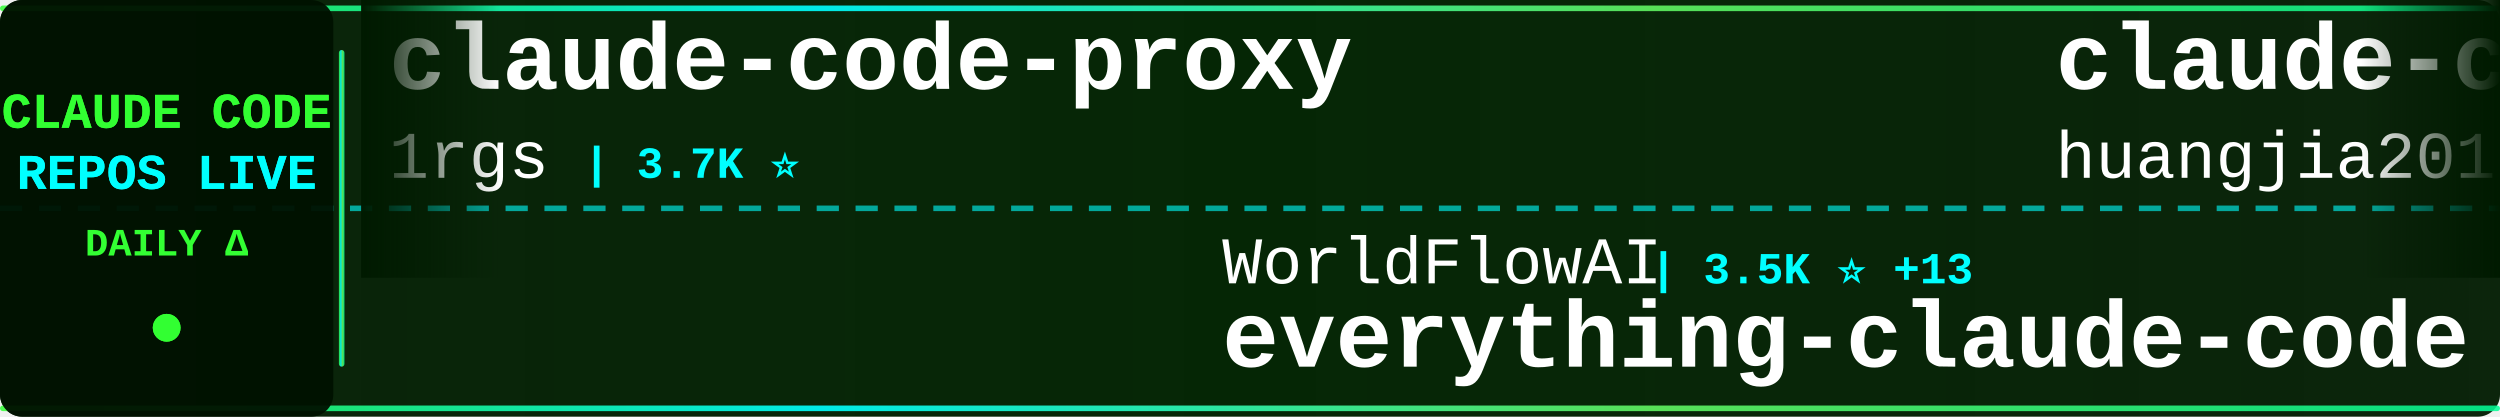
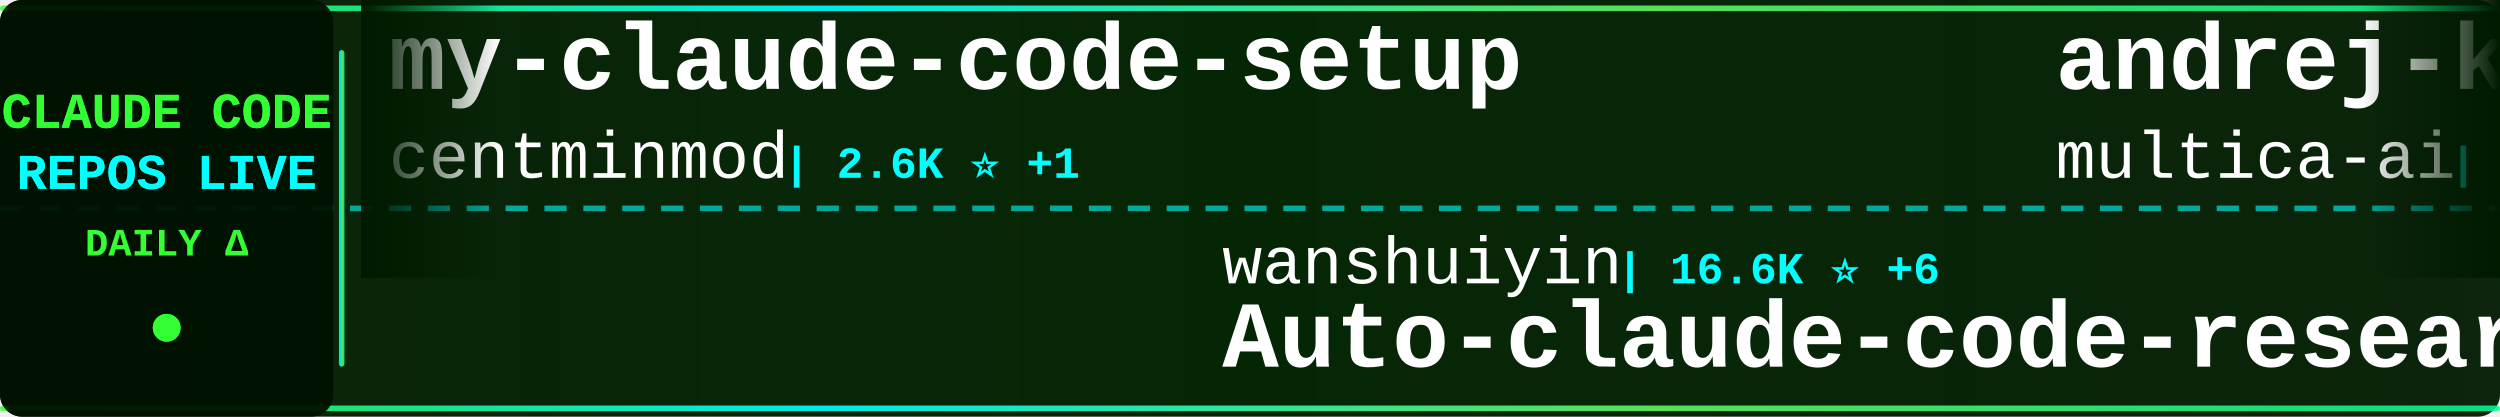
<svg xmlns="http://www.w3.org/2000/svg" width="900" height="150">
  <defs>
    <linearGradient id="tickerBg" x1="0%" y1="0%" x2="100%" y2="0%">
      <stop offset="0%" style="stop-color:#001a00;stop-opacity:0.95" />
      <stop offset="50%" style="stop-color:#002200;stop-opacity:0.98" />
      <stop offset="100%" style="stop-color:#001a00;stop-opacity:0.95" />
    </linearGradient>
    <linearGradient id="borderGrad" x1="0%" y1="0%" x2="100%" y2="0%">
      <stop offset="0%" style="stop-color:#33ff33;stop-opacity:0.85">
        <animate attributeName="stop-opacity" values="0.85;1;0.85" dur="2s" repeatCount="indefinite" />
      </stop>
      <stop offset="33%" style="stop-color:#00ffff;stop-opacity:0.9">
        <animate attributeName="stop-opacity" values="0.9;1;0.9" dur="2.2s" repeatCount="indefinite" />
      </stop>
      <stop offset="66%" style="stop-color:#66ff66;stop-opacity:0.85">
        <animate attributeName="stop-opacity" values="0.85;1;0.85" dur="1.8s" repeatCount="indefinite" />
      </stop>
      <stop offset="100%" style="stop-color:#00ff99;stop-opacity:0.85">
        <animate attributeName="stop-opacity" values="0.85;1;0.85" dur="2s" repeatCount="indefinite" />
      </stop>
    </linearGradient>
    <filter id="textGlow">
      <feGaussianBlur stdDeviation="0.1" result="coloredBlur" />
      <feMerge>
        <feMergeNode in="coloredBlur" />
        <feMergeNode in="SourceGraphic" />
      </feMerge>
    </filter>
    <filter id="metricGlow">
      <feGaussianBlur stdDeviation="0.2" result="coloredBlur" />
      <feMerge>
        <feMergeNode in="coloredBlur" />
        <feMergeNode in="SourceGraphic" />
      </feMerge>
    </filter>
    <linearGradient id="leftFade" x1="0%" y1="0%" x2="100%" y2="0%">
      <stop offset="0%" style="stop-color:#001a00;stop-opacity:1" />
      <stop offset="100%" style="stop-color:#001a00;stop-opacity:0" />
    </linearGradient>
    <linearGradient id="rightFade" x1="0%" y1="0%" x2="100%" y2="0%">
      <stop offset="0%" style="stop-color:#001a00;stop-opacity:0" />
      <stop offset="100%" style="stop-color:#001a00;stop-opacity:1" />
    </linearGradient>
  </defs>
  <rect width="900" height="150" fill="url(#tickerBg)" rx="8" />
  <rect x="0" y="2" width="900" height="2" fill="url(#borderGrad)" rx="1" />
  <rect x="0" y="146" width="900" height="2" fill="url(#borderGrad)" rx="1" />
  <line x1="0" y1="75" x2="900" y2="75" stroke="#00ffff" stroke-width="2" stroke-dasharray="8 6" opacity="0.6" />
  <rect x="0" y="0" width="120" height="150" fill="#001100" opacity="0.95" rx="8" />
  <text x="60" y="46" font-family="'Courier New', monospace" font-size="18" font-weight="bold" fill="#33ff33" text-anchor="middle" filter="url(#textGlow)">
    CLAUDE CODE
  </text>
  <text x="60" y="68" font-family="'Courier New', monospace" font-size="18" font-weight="bold" fill="#00ffff" text-anchor="middle" filter="url(#textGlow)">
    REPOS LIVE
  </text>
  <text x="60" y="92" font-family="'Courier New', monospace" font-size="14" font-weight="bold" fill="#33ff33" text-anchor="middle">
    DAILY Δ
  </text>
  <circle cx="60" cy="118" r="5" fill="#33ff33" filter="url(#metricGlow)">
    <animate attributeName="r" values="4;6;4" dur="1.5s" repeatCount="indefinite" />
    <animate attributeName="opacity" values="0.6;1;0.6" dur="1.5s" repeatCount="indefinite" />
  </circle>
  <rect x="122" y="18" width="2" height="114" fill="url(#borderGrad)" rx="1" />
  <clipPath id="tickerClip">
    <rect x="130" y="0" width="770" height="150" />
  </clipPath>
  <g clip-path="url(#tickerClip)">
    <g id="tickerItems">
      <animateTransform attributeName="transform" attributeType="XML" type="translate" from="0 0" to="-3000 0" dur="54s" repeatCount="indefinite" />
      <g transform="translate(0, 0)">
-         <text x="140" y="32" font-family="'Courier New', monospace" font-size="34" font-weight="bold" fill="#ffffff">claude-code-proxy</text>
-         <text x="140" y="64" font-family="'Courier New', monospace" font-size="24" font-weight="normal" fill="#ffffff" opacity="1.0">1rgs</text>
-         <text x="210" y="64" font-family="'Courier New', monospace" font-size="16" font-weight="bold" fill="#00ffff"> | 3.7K ⭐</text>
+         <text x="140" y="32" font-family="'Courier New', monospace" font-size="34" font-weight="bold" fill="#ffffff">my-claude-code-setup</text>
+         <text x="140" y="64" font-family="'Courier New', monospace" font-size="24" font-weight="normal" fill="#ffffff" opacity="1.0">centminmod</text>
+         <text x="282" y="64" font-family="'Courier New', monospace" font-size="16" font-weight="bold" fill="#00ffff"> | 2.6K ⭐ +1</text>
      </g>
      <g transform="translate(300, 0)">
-         <text x="140" y="102" font-family="'Courier New', monospace" font-size="24" font-weight="normal" fill="#ffffff" opacity="1.0">WorldFlowAI</text>
-         <text x="294" y="102" font-family="'Courier New', monospace" font-size="16" font-weight="bold" fill="#00ffff"> | 3.5K ⭐ +13</text>
-         <text x="140" y="132" font-family="'Courier New', monospace" font-size="34" font-weight="bold" fill="#ffffff">everything-claude-code</text>
+         <text x="140" y="102" font-family="'Courier New', monospace" font-size="24" font-weight="normal" fill="#ffffff" opacity="1.0">wanshuiyin</text>
+         <text x="282" y="102" font-family="'Courier New', monospace" font-size="16" font-weight="bold" fill="#00ffff"> | 16.6K ⭐ +6</text>
+         <text x="140" y="132" font-family="'Courier New', monospace" font-size="34" font-weight="bold" fill="#ffffff">Auto-claude-code-researc...</text>
      </g>
      <g transform="translate(600, 0)">
-         <text x="140" y="32" font-family="'Courier New', monospace" font-size="34" font-weight="bold" fill="#ffffff">claude-code-engineering</text>
-         <text x="140" y="64" font-family="'Courier New', monospace" font-size="24" font-weight="normal" fill="#ffffff" opacity="1.0">huangjia2019</text>
-         <text x="306" y="64" font-family="'Courier New', monospace" font-size="16" font-weight="bold" fill="#00ffff"> | 1.1K ⭐</text>
+         <text x="140" y="32" font-family="'Courier New', monospace" font-size="34" font-weight="bold" fill="#ffffff">andrej-karpathy-skills</text>
+         <text x="140" y="64" font-family="'Courier New', monospace" font-size="24" font-weight="normal" fill="#ffffff" opacity="1.0">multica-ai</text>
+         <text x="282" y="64" font-family="'Courier New', monospace" font-size="16" font-weight="bold" fill="#00ffff"> | 214.8K ⭐ +27</text>
      </g>
      <g transform="translate(900, 0)">
-         <text x="140" y="102" font-family="'Courier New', monospace" font-size="24" font-weight="normal" fill="#ffffff" opacity="1.0">anthropics</text>
-         <text x="282" y="102" font-family="'Courier New', monospace" font-size="16" font-weight="bold" fill="#00ffff"> | 988 ⭐</text>
-         <text x="140" y="132" font-family="'Courier New', monospace" font-size="34" font-weight="bold" fill="#ffffff">claude-code-base-action</text>
+         <text x="140" y="102" font-family="'Courier New', monospace" font-size="24" font-weight="normal" fill="#ffffff" opacity="1.0">davila7</text>
+         <text x="246" y="102" font-family="'Courier New', monospace" font-size="16" font-weight="bold" fill="#00ffff"> | 31.5K ⭐ +56</text>
+         <text x="140" y="132" font-family="'Courier New', monospace" font-size="34" font-weight="bold" fill="#ffffff">claude-code-templates</text>
      </g>
      <g transform="translate(1200, 0)">
-         <text x="140" y="32" font-family="'Courier New', monospace" font-size="34" font-weight="bold" fill="#ffffff">claude-code-source</text>
-         <text x="140" y="64" font-family="'Courier New', monospace" font-size="24" font-weight="normal" fill="#ffffff" opacity="1.0">hangsman</text>
-         <text x="258" y="64" font-family="'Courier New', monospace" font-size="16" font-weight="bold" fill="#00ffff"> | 796 ⭐</text>
+         <text x="140" y="32" font-family="'Courier New', monospace" font-size="34" font-weight="bold" fill="#ffffff">claude-code-rev</text>
+         <text x="140" y="64" font-family="'Courier New', monospace" font-size="24" font-weight="normal" fill="#ffffff" opacity="1.0">oboard</text>
+         <text x="234" y="64" font-family="'Courier New', monospace" font-size="16" font-weight="bold" fill="#00ffff"> | 3.3K ⭐</text>
      </g>
      <g transform="translate(1500, 0)">
-         <text x="140" y="102" font-family="'Courier New', monospace" font-size="24" font-weight="normal" fill="#ffffff" opacity="1.0">KPR111</text>
-         <text x="234" y="102" font-family="'Courier New', monospace" font-size="16" font-weight="bold" fill="#00ffff"> | 18 ⭐</text>
-         <text x="140" y="132" font-family="'Courier New', monospace" font-size="34" font-weight="bold" fill="#ffffff">Claude-Code</text>
+         <text x="140" y="102" font-family="'Courier New', monospace" font-size="24" font-weight="normal" fill="#ffffff" opacity="1.0">ding113</text>
+         <text x="246" y="102" font-family="'Courier New', monospace" font-size="16" font-weight="bold" fill="#00ffff"> | 3.4K ⭐ -1</text>
+         <text x="140" y="132" font-family="'Courier New', monospace" font-size="34" font-weight="bold" fill="#ffffff">claude-code-hub</text>
      </g>
      <g transform="translate(1800, 0)">
-         <text x="140" y="32" font-family="'Courier New', monospace" font-size="34" font-weight="bold" fill="#ffffff">awesome-claude-code-suba...</text>
-         <text x="140" y="64" font-family="'Courier New', monospace" font-size="24" font-weight="normal" fill="#ffffff" opacity="1.0">VoltAgent</text>
-         <text x="270" y="64" font-family="'Courier New', monospace" font-size="16" font-weight="bold" fill="#00ffff"> | 25.3K ⭐ +3</text>
+         <text x="140" y="32" font-family="'Courier New', monospace" font-size="34" font-weight="bold" fill="#ffffff">claude-code-from-source</text>
+         <text x="140" y="64" font-family="'Courier New', monospace" font-size="24" font-weight="normal" fill="#ffffff" opacity="1.0">alejandrobalderas</text>
+         <text x="366" y="64" font-family="'Courier New', monospace" font-size="16" font-weight="bold" fill="#00ffff"> | 2.9K ⭐ +3</text>
      </g>
      <g transform="translate(2100, 0)">
-         <text x="140" y="102" font-family="'Courier New', monospace" font-size="24" font-weight="normal" fill="#ffffff" opacity="1.0">guanshan</text>
-         <text x="258" y="102" font-family="'Courier New', monospace" font-size="16" font-weight="bold" fill="#00ffff"> | 61 ⭐</text>
-         <text x="140" y="132" font-family="'Courier New', monospace" font-size="34" font-weight="bold" fill="#ffffff">ClaudeCode</text>
+         <text x="140" y="102" font-family="'Courier New', monospace" font-size="24" font-weight="normal" fill="#ffffff" opacity="1.0">lorryjovens-hub</text>
+         <text x="342" y="102" font-family="'Courier New', monospace" font-size="16" font-weight="bold" fill="#00ffff"> | 1.7K ⭐</text>
+         <text x="140" y="132" font-family="'Courier New', monospace" font-size="34" font-weight="bold" fill="#ffffff">claude-code-rust</text>
      </g>
      <g transform="translate(2400, 0)">
-         <text x="140" y="32" font-family="'Courier New', monospace" font-size="34" font-weight="bold" fill="#ffffff">arcads-claude-code</text>
-         <text x="140" y="64" font-family="'Courier New', monospace" font-size="24" font-weight="normal" fill="#ffffff" opacity="1.0">krusemediallc</text>
-         <text x="318" y="64" font-family="'Courier New', monospace" font-size="16" font-weight="bold" fill="#00ffff"> | 1.5K ⭐</text>
+         <text x="140" y="32" font-family="'Courier New', monospace" font-size="34" font-weight="bold" fill="#ffffff">claude-code-infrastructu...</text>
+         <text x="140" y="64" font-family="'Courier New', monospace" font-size="24" font-weight="normal" fill="#ffffff" opacity="1.0">diet103</text>
+         <text x="246" y="64" font-family="'Courier New', monospace" font-size="16" font-weight="bold" fill="#00ffff"> | 10.0K ⭐ +1</text>
      </g>
      <g transform="translate(2700, 0)">
-         <text x="140" y="102" font-family="'Courier New', monospace" font-size="24" font-weight="normal" fill="#ffffff" opacity="1.0">chauncygu</text>
-         <text x="270" y="102" font-family="'Courier New', monospace" font-size="16" font-weight="bold" fill="#00ffff"> | 2.8K ⭐</text>
-         <text x="140" y="132" font-family="'Courier New', monospace" font-size="34" font-weight="bold" fill="#ffffff">collection-claude-code-s...</text>
+         <text x="140" y="102" font-family="'Courier New', monospace" font-size="24" font-weight="normal" fill="#ffffff" opacity="1.0">kodu-ai</text>
+         <text x="246" y="102" font-family="'Courier New', monospace" font-size="16" font-weight="bold" fill="#00ffff"> | 5.2K ⭐</text>
+         <text x="140" y="132" font-family="'Courier New', monospace" font-size="34" font-weight="bold" fill="#ffffff">claude-coder</text>
      </g>
      <g transform="translate(3000, 0)">
-         <text x="140" y="32" font-family="'Courier New', monospace" font-size="34" font-weight="bold" fill="#ffffff">claude-code-proxy</text>
-         <text x="140" y="64" font-family="'Courier New', monospace" font-size="24" font-weight="normal" fill="#ffffff" opacity="1.0">1rgs</text>
-         <text x="210" y="64" font-family="'Courier New', monospace" font-size="16" font-weight="bold" fill="#00ffff"> | 3.7K ⭐</text>
+         <text x="140" y="32" font-family="'Courier New', monospace" font-size="34" font-weight="bold" fill="#ffffff">my-claude-code-setup</text>
+         <text x="140" y="64" font-family="'Courier New', monospace" font-size="24" font-weight="normal" fill="#ffffff" opacity="1.0">centminmod</text>
+         <text x="282" y="64" font-family="'Courier New', monospace" font-size="16" font-weight="bold" fill="#00ffff"> | 2.6K ⭐ +1</text>
      </g>
      <g transform="translate(3300, 0)">
-         <text x="140" y="102" font-family="'Courier New', monospace" font-size="24" font-weight="normal" fill="#ffffff" opacity="1.0">WorldFlowAI</text>
-         <text x="294" y="102" font-family="'Courier New', monospace" font-size="16" font-weight="bold" fill="#00ffff"> | 3.5K ⭐ +13</text>
-         <text x="140" y="132" font-family="'Courier New', monospace" font-size="34" font-weight="bold" fill="#ffffff">everything-claude-code</text>
+         <text x="140" y="102" font-family="'Courier New', monospace" font-size="24" font-weight="normal" fill="#ffffff" opacity="1.0">wanshuiyin</text>
+         <text x="282" y="102" font-family="'Courier New', monospace" font-size="16" font-weight="bold" fill="#00ffff"> | 16.6K ⭐ +6</text>
+         <text x="140" y="132" font-family="'Courier New', monospace" font-size="34" font-weight="bold" fill="#ffffff">Auto-claude-code-researc...</text>
      </g>
      <g transform="translate(3600, 0)">
-         <text x="140" y="32" font-family="'Courier New', monospace" font-size="34" font-weight="bold" fill="#ffffff">claude-code-engineering</text>
-         <text x="140" y="64" font-family="'Courier New', monospace" font-size="24" font-weight="normal" fill="#ffffff" opacity="1.0">huangjia2019</text>
-         <text x="306" y="64" font-family="'Courier New', monospace" font-size="16" font-weight="bold" fill="#00ffff"> | 1.1K ⭐</text>
+         <text x="140" y="32" font-family="'Courier New', monospace" font-size="34" font-weight="bold" fill="#ffffff">andrej-karpathy-skills</text>
+         <text x="140" y="64" font-family="'Courier New', monospace" font-size="24" font-weight="normal" fill="#ffffff" opacity="1.0">multica-ai</text>
+         <text x="282" y="64" font-family="'Courier New', monospace" font-size="16" font-weight="bold" fill="#00ffff"> | 214.8K ⭐ +27</text>
      </g>
      <g transform="translate(3900, 0)">
-         <text x="140" y="102" font-family="'Courier New', monospace" font-size="24" font-weight="normal" fill="#ffffff" opacity="1.0">anthropics</text>
-         <text x="282" y="102" font-family="'Courier New', monospace" font-size="16" font-weight="bold" fill="#00ffff"> | 988 ⭐</text>
-         <text x="140" y="132" font-family="'Courier New', monospace" font-size="34" font-weight="bold" fill="#ffffff">claude-code-base-action</text>
+         <text x="140" y="102" font-family="'Courier New', monospace" font-size="24" font-weight="normal" fill="#ffffff" opacity="1.0">davila7</text>
+         <text x="246" y="102" font-family="'Courier New', monospace" font-size="16" font-weight="bold" fill="#00ffff"> | 31.5K ⭐ +56</text>
+         <text x="140" y="132" font-family="'Courier New', monospace" font-size="34" font-weight="bold" fill="#ffffff">claude-code-templates</text>
      </g>
    </g>
  </g>
  <rect x="130" y="0" width="50" height="100" fill="url(#leftFade)" />
  <rect x="850" y="0" width="50" height="100" fill="url(#rightFade)" />
</svg>
